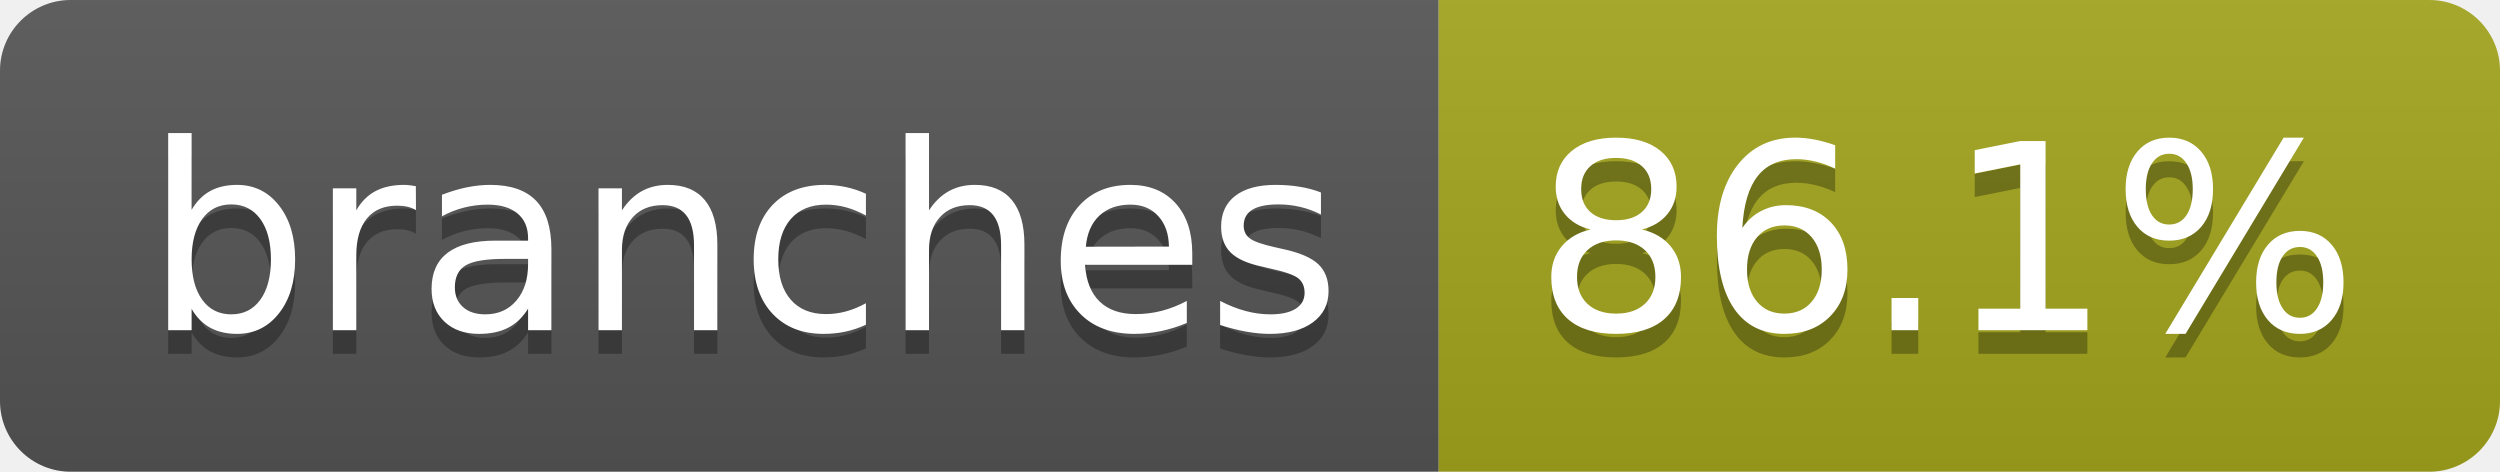
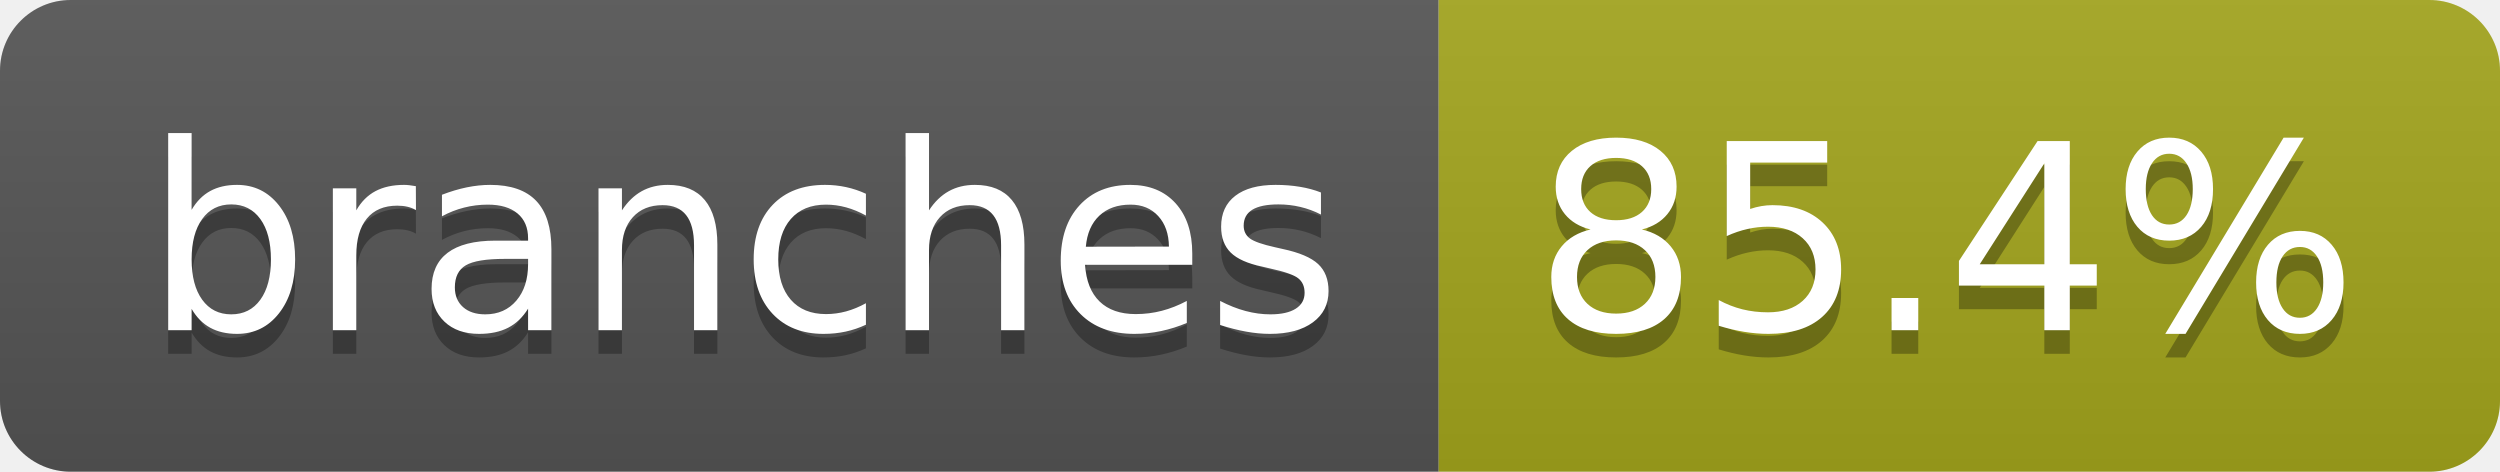
- <svg xmlns="http://www.w3.org/2000/svg" width="106" height="20" role="img" aria-label="branches: 86.1%">
+ <svg xmlns="http://www.w3.org/2000/svg" width="106" height="20" role="img" aria-label="branches: 85.4%">
  <linearGradient id="s" x2="0" y2="100%">
    <stop offset="0" stop-color="#bbb" stop-opacity=".1" />
    <stop offset="1" stop-opacity=".1" />
  </linearGradient>
  <clipPath id="r">
    <rect width="106" height="20" rx="3" fill="#fff" />
  </clipPath>
  <g clip-path="url(#r)">
    <rect width="61" height="20" fill="#555" />
    <rect x="61" width="45" height="20" fill="#a4a61d" />
    <rect width="106" height="20" fill="url(#s)" />
  </g>
  <g fill="#fff" text-anchor="middle" font-family="Verdana,Geneva,DejaVu Sans,sans-serif" text-rendering="geometricPrecision" font-size="110">
    <text aria-hidden="true" x="315" y="150" fill="#010101" fill-opacity=".3" transform="scale(.1)" textLength="507">branches</text>
    <text x="315" y="140" transform="scale(.1)" fill="#fff" textLength="507">branches</text>
-     <text aria-hidden="true" x="825" y="150" fill="#010101" fill-opacity=".3" transform="scale(.1)" textLength="350">86.1%</text>
-     <text x="825" y="140" transform="scale(.1)" fill="#fff" textLength="350">86.1%</text>
+     <text aria-hidden="true" x="825" y="150" fill="#010101" fill-opacity=".3" transform="scale(.1)" textLength="350">85.4%</text>
+     <text x="825" y="140" transform="scale(.1)" fill="#fff" textLength="350">85.4%</text>
  </g>
</svg>
